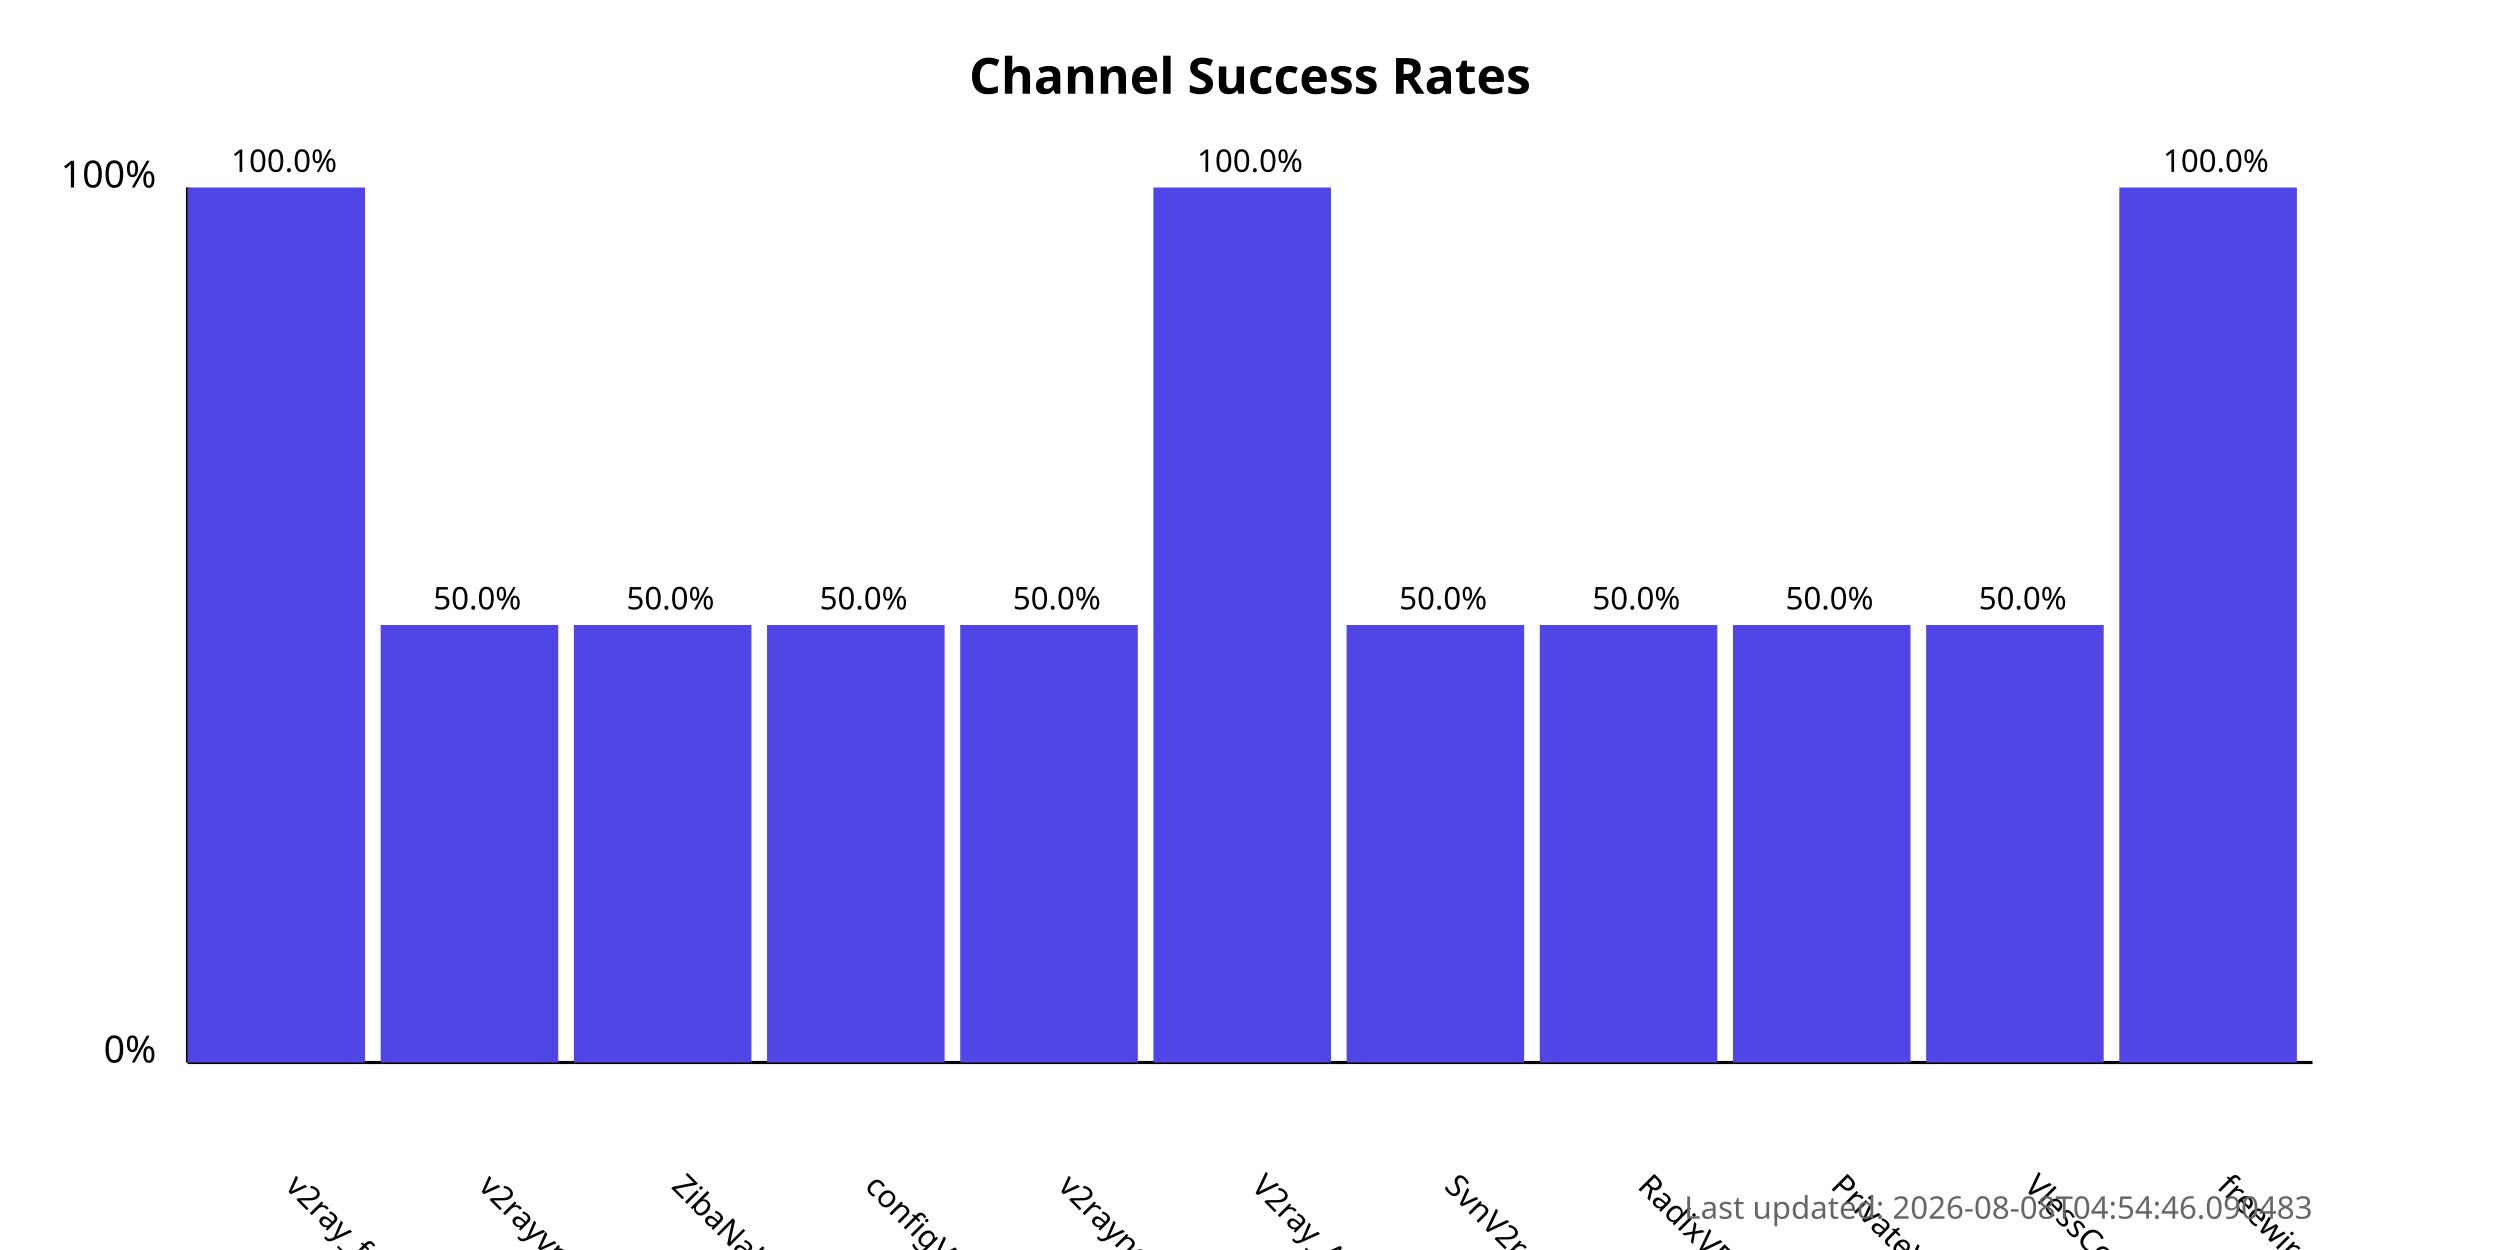
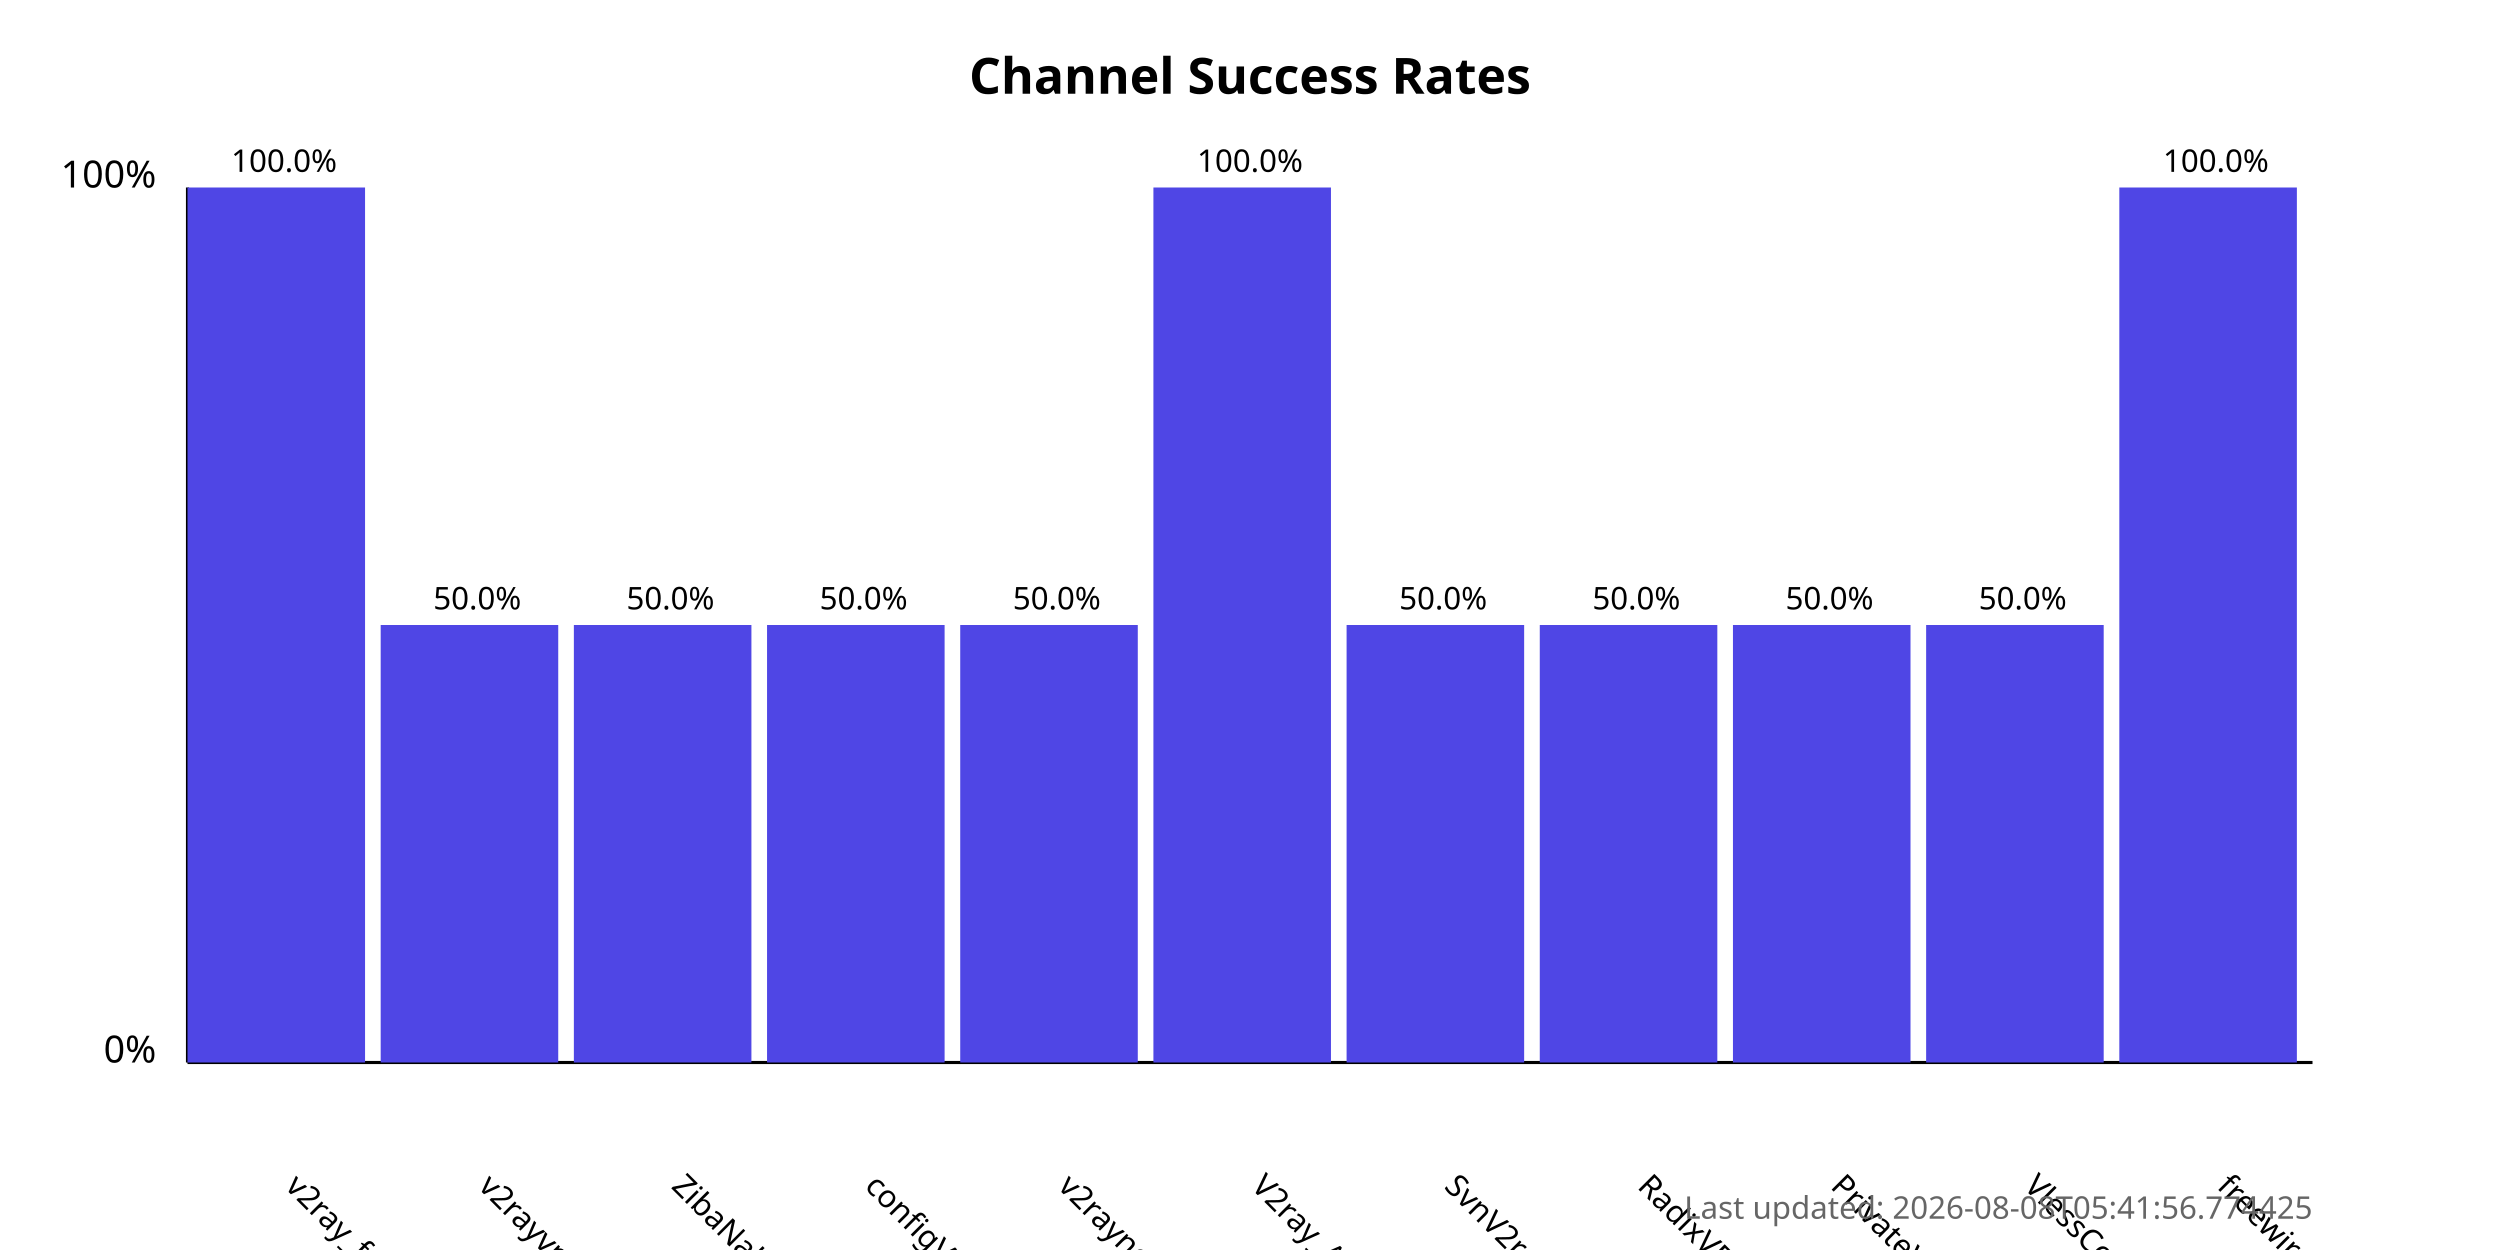
<svg xmlns="http://www.w3.org/2000/svg" width="800" height="400">
  <style>
            .chart-title { font: bold 16px sans-serif; }
            .axis-label { font: 12px sans-serif; }
            .tick-label { font: 10px sans-serif; }
            .bar { fill: #4f46e5; }
            .bar:hover { fill: #6366f1; }
            .timestamp { font: 10px sans-serif; fill: #666; }
        </style>
  <text x="400.0" y="30" text-anchor="middle" class="chart-title">
            Channel Success Rates
        </text>
  <line x1="60" y1="340" x2="60" y2="60" stroke="black" stroke-width="1" />
  <line x1="60" y1="340" x2="740" y2="340" stroke="black" stroke-width="1" />
  <text x="50" y="340" text-anchor="end" class="axis-label">0%</text>
  <text x="50" y="60" text-anchor="end" class="axis-label">100%</text>
  <g>
    <rect x="60" y="60.0" width="56.818" height="280.0" class="bar" />
    <text x="90.909" y="380" transform="rotate(45, 90.90909, 380)" text-anchor="start" class="tick-label">
                v2ray_free_conf
            </text>
    <text x="90.909" y="55.0" text-anchor="middle" class="tick-label">
                100.0%
            </text>
  </g>
  <g>
    <rect x="121.818" y="200.0" width="56.818" height="140.0" class="bar" />
    <text x="152.727" y="380" transform="rotate(45, 152.7273, 380)" text-anchor="start" class="tick-label">
                v2rayvpno
            </text>
    <text x="152.727" y="195.0" text-anchor="middle" class="tick-label">
                50.0%
            </text>
  </g>
  <g>
    <rect x="183.636" y="200.0" width="56.818" height="140.0" class="bar" />
    <text x="214.545" y="380" transform="rotate(45, 214.5455, 380)" text-anchor="start" class="tick-label">
                ZibaNabz
            </text>
    <text x="214.545" y="195.0" text-anchor="middle" class="tick-label">
                50.0%
            </text>
  </g>
  <g>
    <rect x="245.455" y="200.0" width="56.818" height="140.0" class="bar" />
    <text x="276.364" y="380" transform="rotate(45, 276.3636, 380)" text-anchor="start" class="tick-label">
                configV2rayForFree
            </text>
    <text x="276.364" y="195.0" text-anchor="middle" class="tick-label">
                50.0%
            </text>
  </g>
  <g>
    <rect x="307.273" y="200.0" width="56.818" height="140.0" class="bar" />
    <text x="338.182" y="380" transform="rotate(45, 338.1818, 380)" text-anchor="start" class="tick-label">
                v2rayngvpn
            </text>
    <text x="338.182" y="195.0" text-anchor="middle" class="tick-label">
                50.0%
            </text>
  </g>
  <g>
    <rect x="369.091" y="60.0" width="56.818" height="280.0" class="bar" />
    <text x="400.0" y="380" transform="rotate(45, 400.0, 380)" text-anchor="start" class="tick-label">
                V2ray_Alpha
            </text>
    <text x="400.0" y="55.0" text-anchor="middle" class="tick-label">
                100.0%
            </text>
  </g>
  <g>
    <rect x="430.909" y="200.0" width="56.818" height="140.0" class="bar" />
    <text x="461.818" y="380" transform="rotate(45, 461.8182, 380)" text-anchor="start" class="tick-label">
                SvnV2ray
            </text>
    <text x="461.818" y="195.0" text-anchor="middle" class="tick-label">
                50.0%
            </text>
  </g>
  <g>
    <rect x="492.727" y="200.0" width="56.818" height="140.0" class="bar" />
    <text x="523.636" y="380" transform="rotate(45, 523.6364, 380)" text-anchor="start" class="tick-label">
                RadixVPN
            </text>
    <text x="523.636" y="195.0" text-anchor="middle" class="tick-label">
                50.0%
            </text>
  </g>
  <g>
    <rect x="554.545" y="200.0" width="56.818" height="140.0" class="bar" />
    <text x="585.455" y="380" transform="rotate(45, 585.4545, 380)" text-anchor="start" class="tick-label">
                PrivateVPNs
            </text>
    <text x="585.455" y="195.0" text-anchor="middle" class="tick-label">
                50.0%
            </text>
  </g>
  <g>
    <rect x="616.364" y="200.0" width="56.818" height="140.0" class="bar" />
    <text x="647.273" y="380" transform="rotate(45, 647.2727, 380)" text-anchor="start" class="tick-label">
                VlessConfig
            </text>
    <text x="647.273" y="195.0" text-anchor="middle" class="tick-label">
                50.0%
            </text>
  </g>
  <g>
    <rect x="678.182" y="60.0" width="56.818" height="280.0" class="bar" />
    <text x="709.091" y="380" transform="rotate(45, 709.0909, 380)" text-anchor="start" class="tick-label">
                freewireguard
            </text>
    <text x="709.091" y="55.0" text-anchor="middle" class="tick-label">
                100.0%
            </text>
  </g>
  <text x="740" y="390" text-anchor="end" class="timestamp">
-             Last updated: 2026-08-08T04:54:46.090483
+             Last updated: 2026-08-08T05:41:56.774425
        </text>
</svg>
